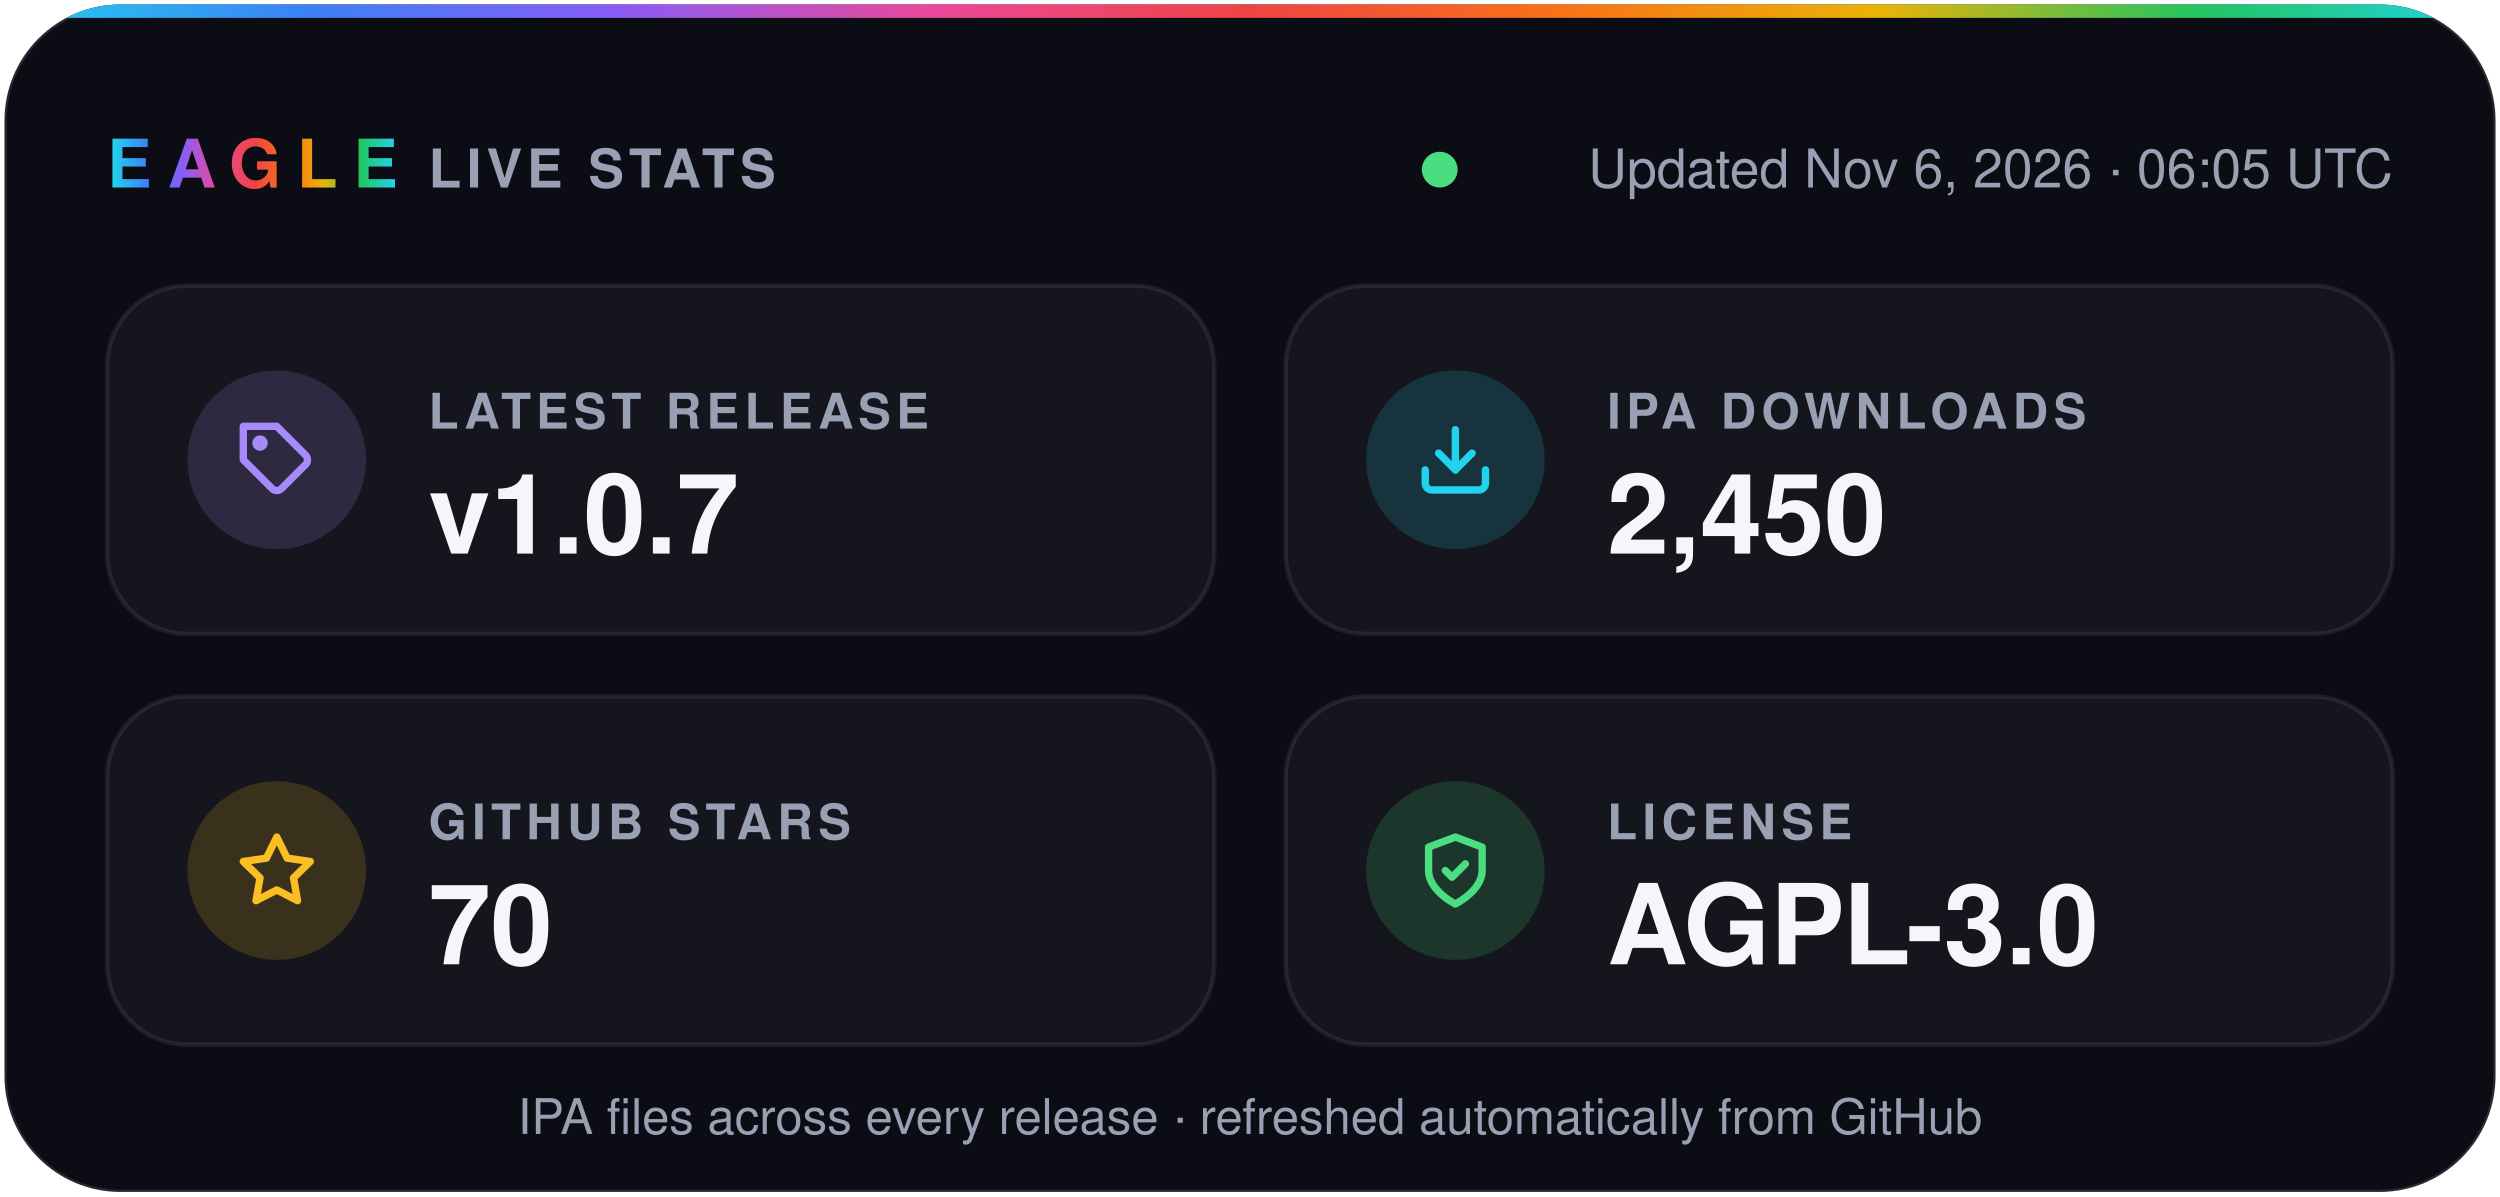
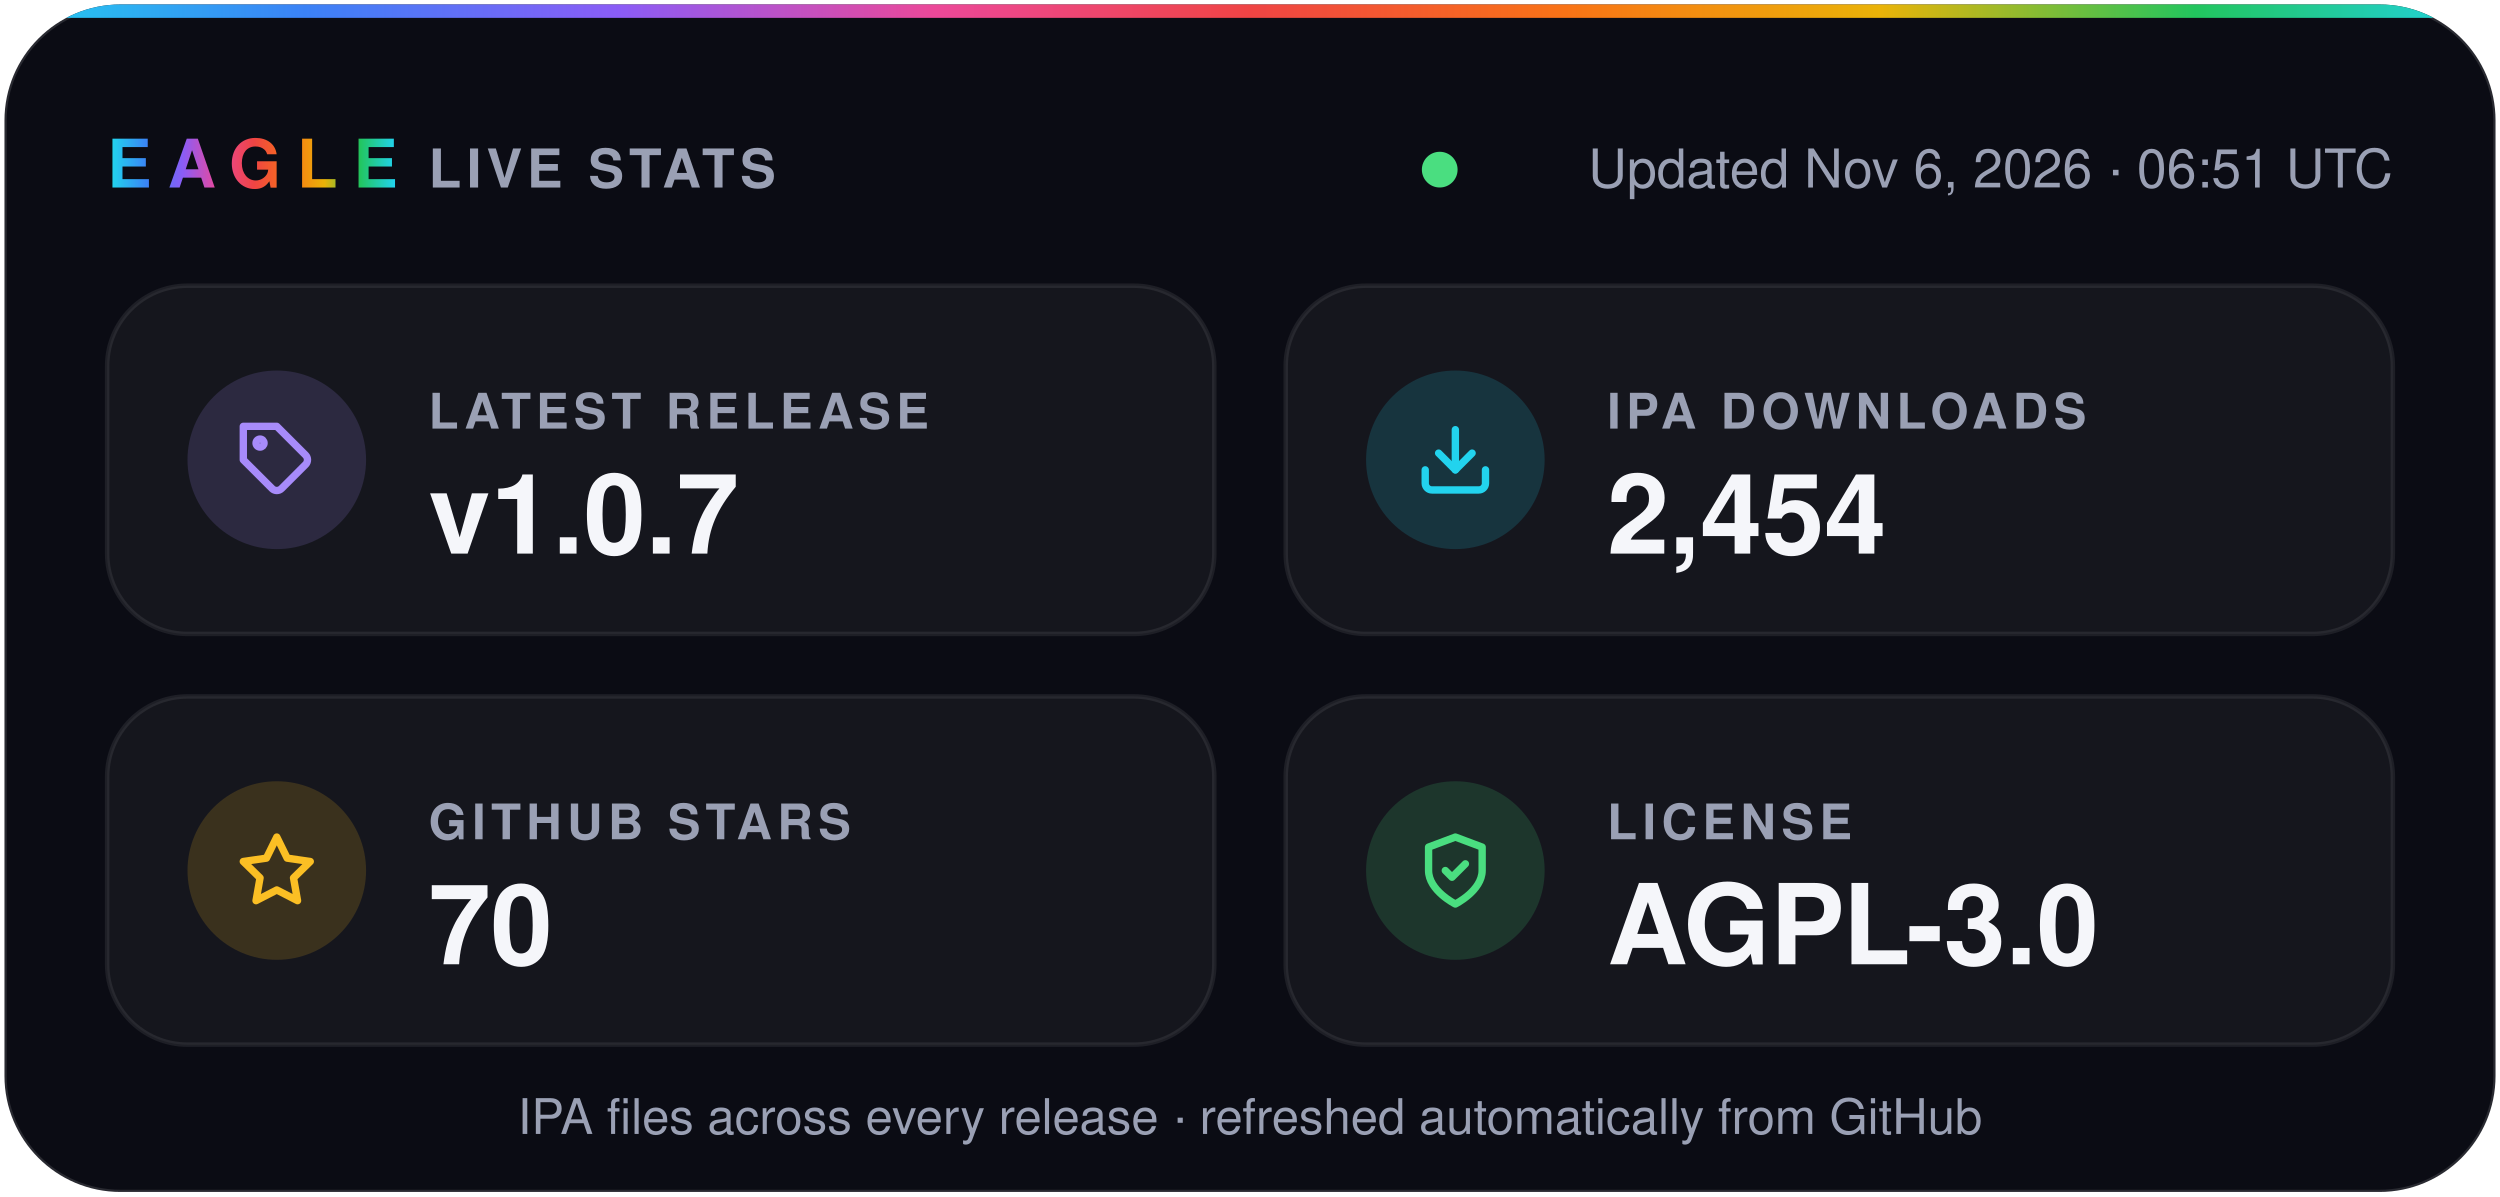
- <svg xmlns="http://www.w3.org/2000/svg" width="560" height="268" viewBox="0 0 560 268" role="img" aria-label="Eagle v1.0.7 · 2,450 IPA downloads · 70 stars · AGPL-3.0">
+ <svg xmlns="http://www.w3.org/2000/svg" width="560" height="268" viewBox="0 0 560 268" role="img" aria-label="Eagle v1.0.7 · 2,454 IPA downloads · 70 stars · AGPL-3.0">
  <defs>
    <linearGradient id="spectrum" x1="0%" y1="0%" x2="100%" y2="0%">
      <stop offset="0.0%" stop-color="#22d3ee" />
      <stop offset="12.5%" stop-color="#3b82f6" />
      <stop offset="25.0%" stop-color="#8b5cf6" />
      <stop offset="37.5%" stop-color="#ec4899" />
      <stop offset="50.0%" stop-color="#ef4444" />
      <stop offset="62.5%" stop-color="#f97316" />
      <stop offset="75.0%" stop-color="#eab308" />
      <stop offset="87.5%" stop-color="#22c55e" />
      <stop offset="100.0%" stop-color="#22d3ee" />
    </linearGradient>
    <clipPath id="card">
      <rect x="1" y="1" width="558" height="266" rx="26" />
    </clipPath>
  </defs>
  <g font-family="-apple-system, BlinkMacSystemFont, 'SF Pro Display', 'Segoe UI', Helvetica, Arial, sans-serif">
    <rect x="1" y="1" width="558" height="266" rx="26" fill="#0b0c14" stroke="#ffffff1f" />
    <rect width="560" height="4" fill="url(#spectrum)" clip-path="url(#card)" />
    <text x="24" y="42" fill="url(#spectrum)" font-size="15" font-weight="800" letter-spacing="3.5">EAGLE</text>
    <text x="96" y="42" fill="#9aa0b4" font-size="12" font-weight="600" letter-spacing="1.2">LIVE STATS</text>
    <circle cx="322.5" cy="38" r="4" fill="#4ade80" />
-     <text x="536" y="42" fill="#9aa0b4" font-size="12" text-anchor="end">Updated Nov 6, 2026 · 06:05 UTC</text>
+     <text x="536" y="42" fill="#9aa0b4" font-size="12" text-anchor="end">Updated Nov 6, 2026 · 06:51 UTC</text>
    <rect x="24" y="64" width="248" height="78" rx="18" fill="#ffffff0a" stroke="#ffffff14" />
    <circle cx="62" cy="103" r="20" fill="#a78bfa" fill-opacity="0.16" />
    <g transform="translate(53 94) scale(0.75)" fill="none" stroke="#a78bfa" stroke-width="2.2" stroke-linecap="round" stroke-linejoin="round">
      <path d="M20.6 13.4 13.4 20.6a2 2 0 0 1-2.8 0L2 12V2h10l8.6 8.6a2 2 0 0 1 0 2.8z" />
      <circle cx="7" cy="7" r="1.2" />
    </g>
    <text x="96" y="96" fill="#9aa0b4" font-size="11" font-weight="600" letter-spacing="1.2">LATEST RELEASE</text>
    <text x="96" y="124" fill="#f5f6fa" font-size="25" font-weight="700">v1.0.7</text>
    <rect x="288" y="64" width="248" height="78" rx="18" fill="#ffffff0a" stroke="#ffffff14" />
    <circle cx="326" cy="103" r="20" fill="#22d3ee" fill-opacity="0.16" />
    <g transform="translate(317 94) scale(0.75)" fill="none" stroke="#22d3ee" stroke-width="2.2" stroke-linecap="round" stroke-linejoin="round">
      <path d="M21 15v4a2 2 0 0 1-2 2H5a2 2 0 0 1-2-2v-4" />
      <path d="m7 10 5 5 5-5" />
      <path d="M12 15V3" />
    </g>
    <text x="360" y="96" fill="#9aa0b4" font-size="11" font-weight="600" letter-spacing="1.2">IPA DOWNLOADS</text>
-     <text x="360" y="124" fill="#f5f6fa" font-size="25" font-weight="700">2,450</text>
+     <text x="360" y="124" fill="#f5f6fa" font-size="25" font-weight="700">2,454</text>
    <rect x="24" y="156" width="248" height="78" rx="18" fill="#ffffff0a" stroke="#ffffff14" />
    <circle cx="62" cy="195" r="20" fill="#fbbf24" fill-opacity="0.16" />
    <g transform="translate(53 186) scale(0.75)" fill="none" stroke="#fbbf24" stroke-width="2.2" stroke-linecap="round" stroke-linejoin="round">
      <path d="m12 2 3.1 6.3 6.9 1-5 4.9 1.2 6.8-6.2-3.2-6.2 3.2L7 14.2 2 9.3l6.9-1z" />
    </g>
    <text x="96" y="188" fill="#9aa0b4" font-size="11" font-weight="600" letter-spacing="1.2">GITHUB STARS</text>
    <text x="96" y="216" fill="#f5f6fa" font-size="25" font-weight="700">70</text>
    <rect x="288" y="156" width="248" height="78" rx="18" fill="#ffffff0a" stroke="#ffffff14" />
    <circle cx="326" cy="195" r="20" fill="#4ade80" fill-opacity="0.16" />
    <g transform="translate(317 186) scale(0.75)" fill="none" stroke="#4ade80" stroke-width="2.2" stroke-linecap="round" stroke-linejoin="round">
      <path d="M12 22s8-4 8-10V5l-8-3-8 3v7c0 6 8 10 8 10z" />
      <path d="m9 12 2 2 4-4" />
    </g>
    <text x="360" y="188" fill="#9aa0b4" font-size="11" font-weight="600" letter-spacing="1.2">LICENSE</text>
    <text x="360" y="216" fill="#f5f6fa" font-size="25" font-weight="700">AGPL-3.0</text>
    <text x="280" y="254" fill="#9aa0b4" font-size="11" text-anchor="middle">IPA files across every release · refreshed automatically from GitHub</text>
  </g>
</svg>
